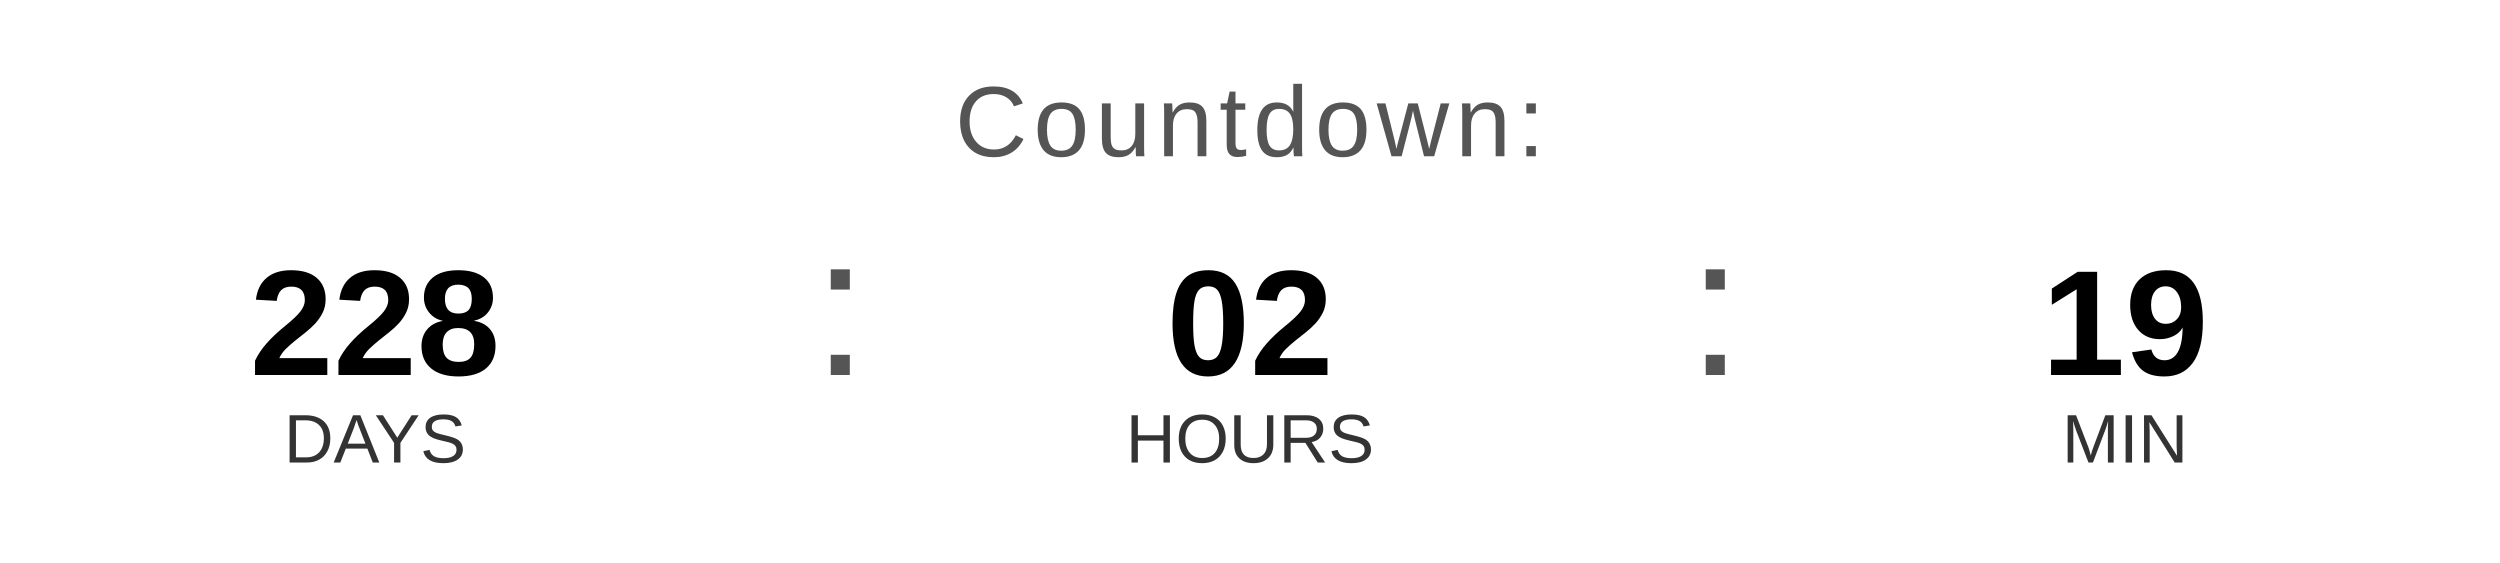
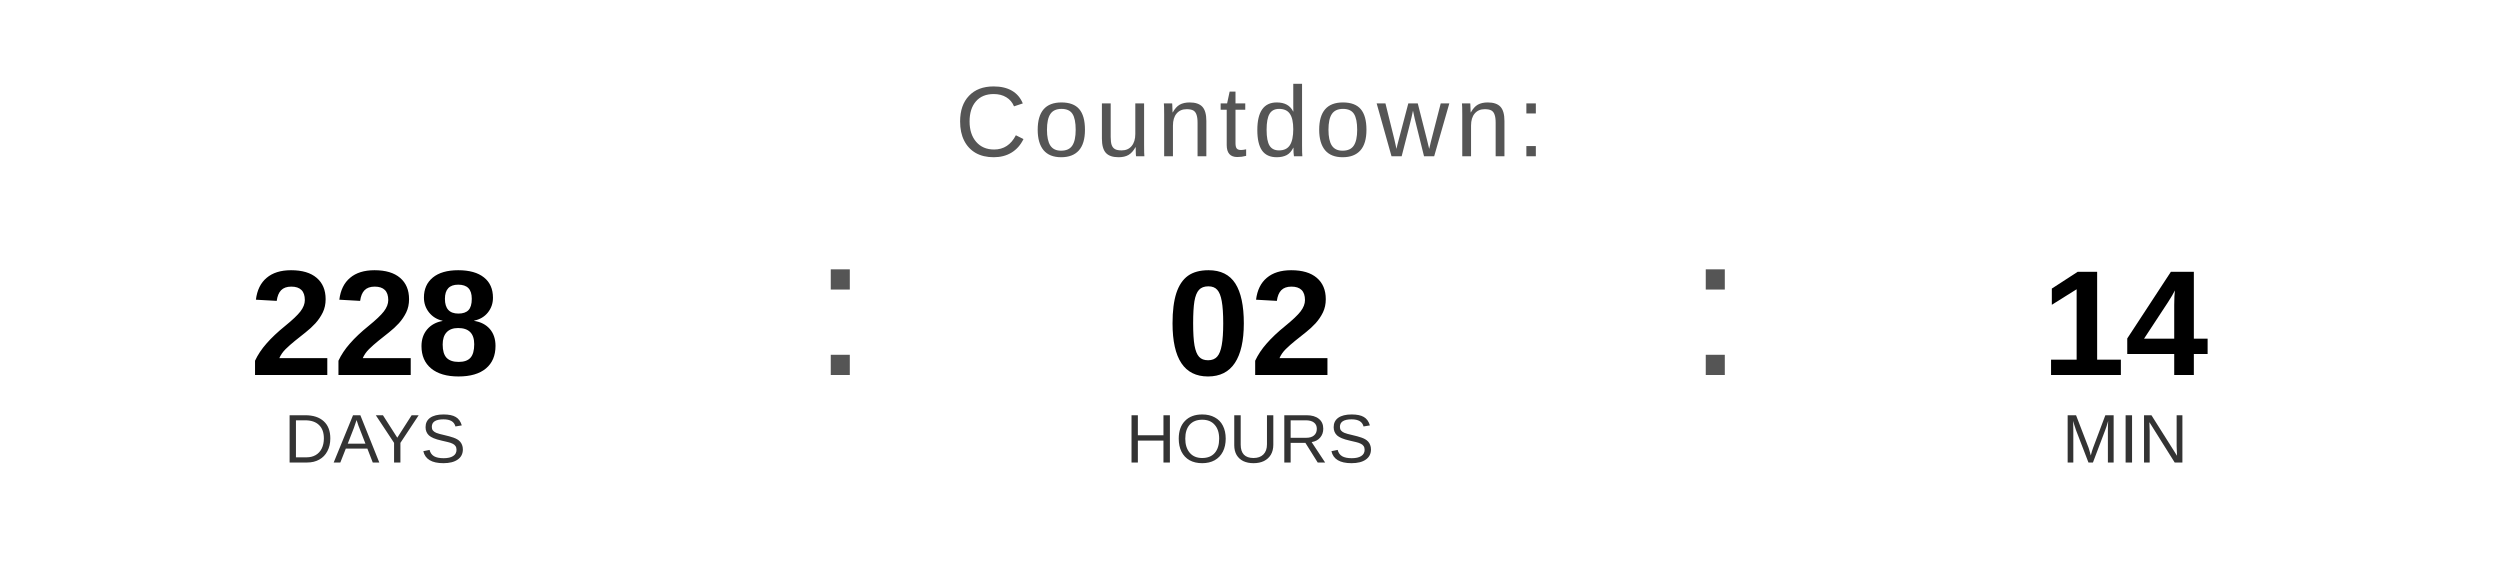
<svg xmlns="http://www.w3.org/2000/svg" width="400" height="90" viewBox="0 0 400 90">
  <text x="200" y="25" font-family="Arial, Helvetica, sans-serif" font-size="16" fill="#555555" text-anchor="middle" letter-spacing="1">
    Countdown:
  </text>
  <text x="60" y="60" font-family="Arial, Helvetica, sans-serif" font-size="24" font-weight="bold" fill="#000000" text-anchor="middle">228</text>
  <text x="60" y="74" font-family="Arial, Helvetica, sans-serif" font-size="11" fill="#333333" text-anchor="middle">DAYS</text>
  <text x="130" y="60" font-family="Arial, sans-serif" font-size="32" fill="#555555">:</text>
  <text x="200" y="60" font-family="Arial, Helvetica, sans-serif" font-size="24" font-weight="bold" fill="#000000" text-anchor="middle">02</text>
  <text x="200" y="74" font-family="Arial, Helvetica, sans-serif" font-size="11" fill="#333333" text-anchor="middle">HOURS</text>
  <text x="270" y="60" font-family="Arial, sans-serif" font-size="32" fill="#555555">:</text>
-   <text x="340" y="60" font-family="Arial, Helvetica, sans-serif" font-size="24" font-weight="bold" fill="#000000" text-anchor="middle">19</text>
+   <text x="340" y="60" font-family="Arial, Helvetica, sans-serif" font-size="24" font-weight="bold" fill="#000000" text-anchor="middle">14</text>
  <text x="340" y="74" font-family="Arial, Helvetica, sans-serif" font-size="11" fill="#333333" text-anchor="middle">MIN</text>
</svg>
